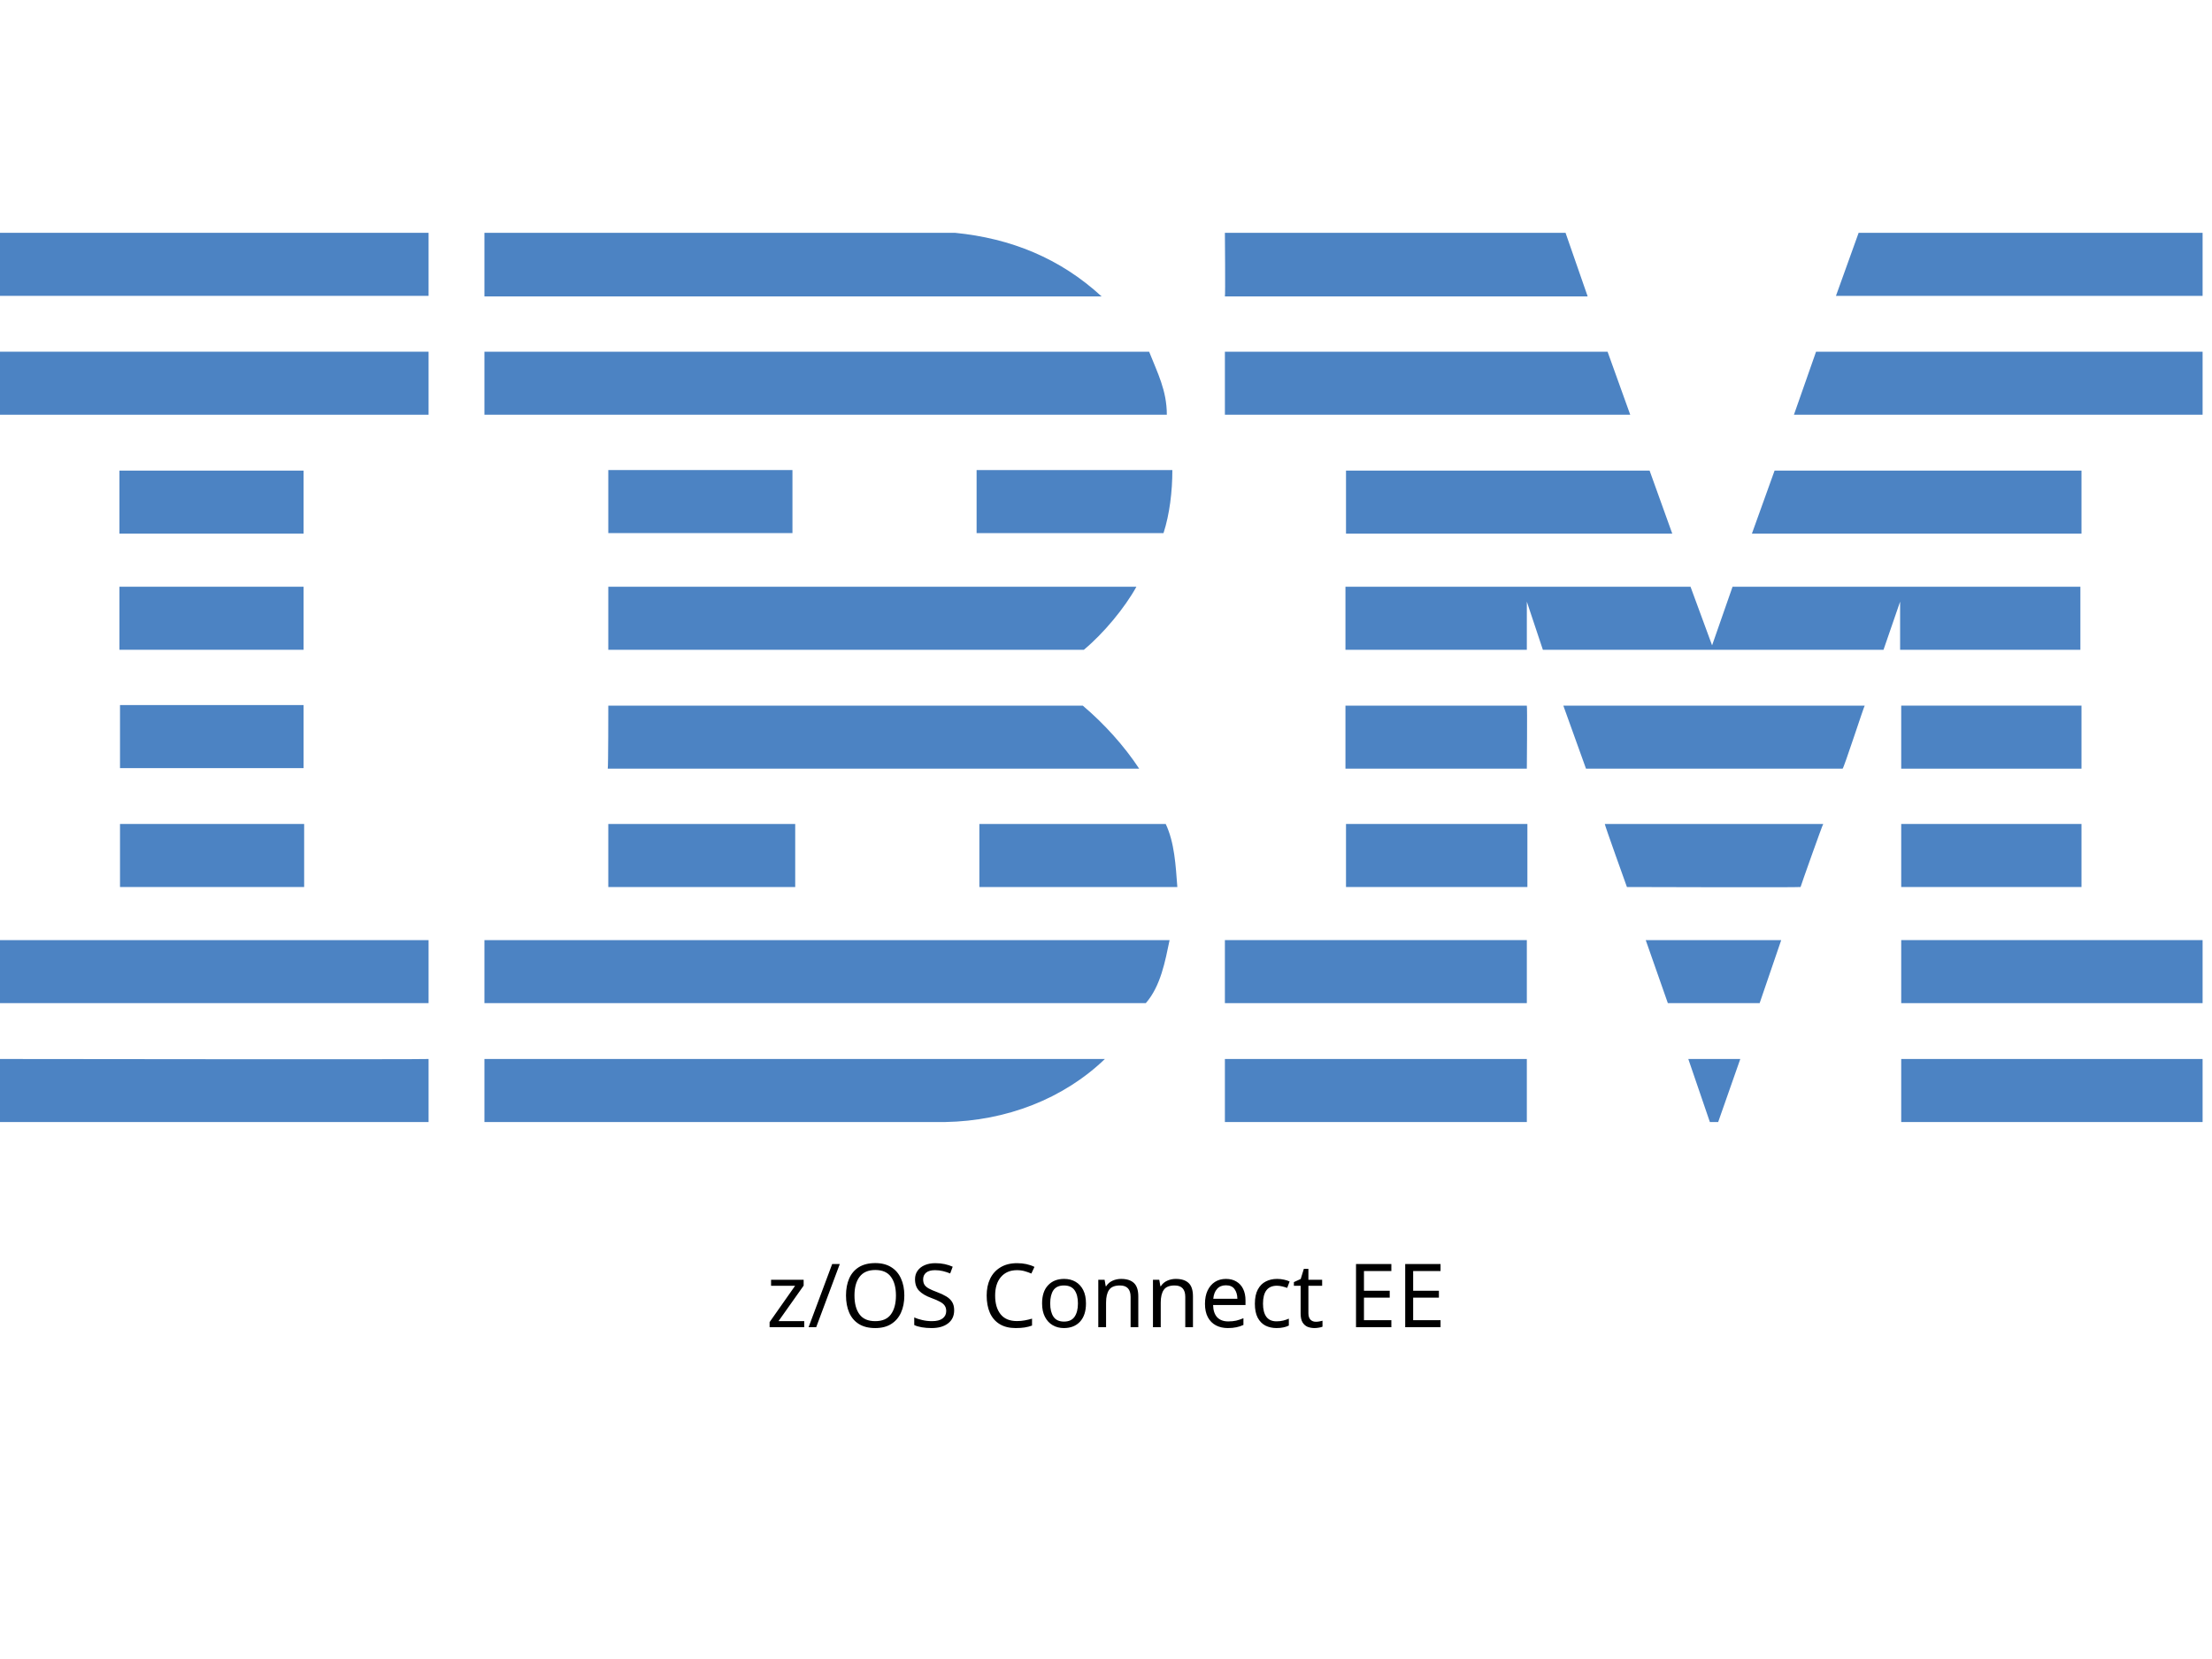
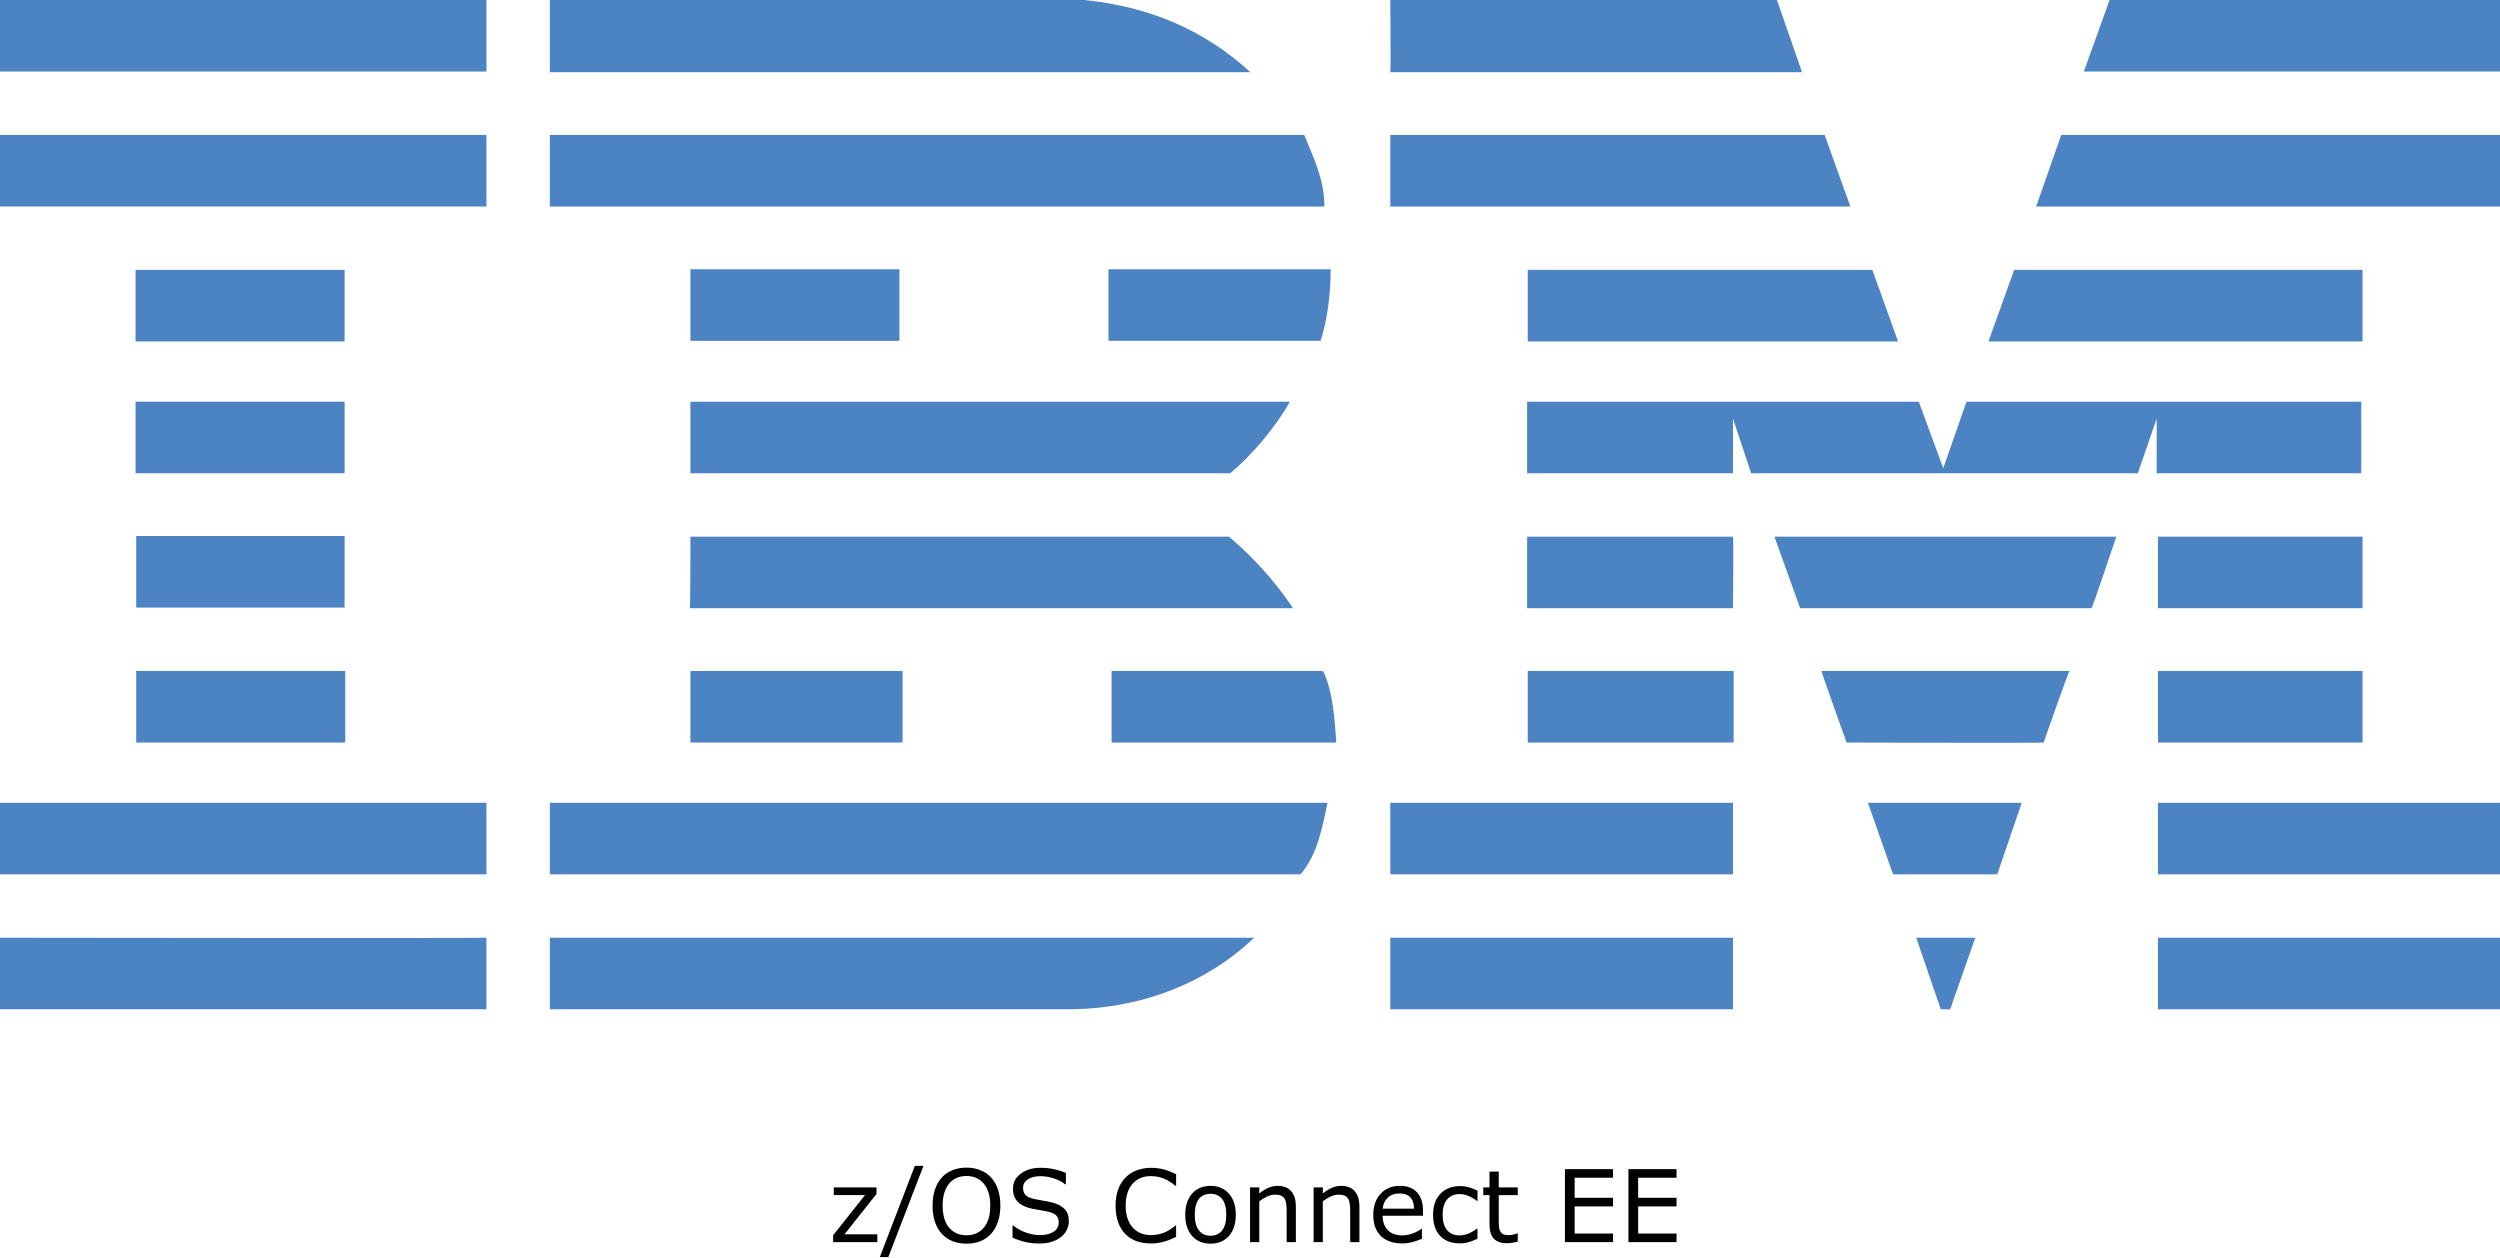
- <svg xmlns="http://www.w3.org/2000/svg" id="Layer_1" x="0px" y="0px" viewBox="0 0 400 300" style="enable-background:new 0 0 400 245;" xml:space="preserve">
-   <style type="text/css"> .st0{fill:#4C83C3;} </style>
-   <g>
-     <polygon class="st0" points="398.3,53.5 332,53.5 336.1,42.1 398.3,42.1 " />
-     <path class="st0" d="M221.5,42.1l61.6,0l4,11.5c0,0-65.6,0-65.6,0C221.6,53.5,221.5,42.1,221.5,42.1z" />
-     <path class="st0" d="M172.7,42.1c10.1,1,19,4.6,26.5,11.5c0,0-111.6,0-111.6,0c0,0,0-11.5,0-11.5L172.7,42.1z" />
-     <g>
-       <rect x="0" y="42.1" class="st0" width="77.5" height="11.4" />
-       <path class="st0" d="M38.8,47.8" />
+ <svg xmlns="http://www.w3.org/2000/svg" id="Layer_1" x="0px" y="0px" viewBox="0 0 398.3 200.275" xml:space="preserve" version="1.1" width="398.3" height="200.275">
+   <defs id="defs31" />
+   <style type="text/css" id="style1"> .st0{fill:#4C83C3;} </style>
+   <g id="g31" transform="translate(9.6566519e-5,-42.1)">
+     <polygon class="st0" points="336.1,42.1 398.3,42.1 398.3,53.5 332,53.5 " id="polygon1" />
+     <path class="st0" d="m 221.5,42.1 h 61.6 l 4,11.5 c 0,0 -65.6,0 -65.6,0 0.1,-0.1 0,-11.5 0,-11.5 z" id="path1" />
+     <path class="st0" d="m 172.7,42.1 c 10.1,1 19,4.6 26.5,11.5 0,0 -111.6,0 -111.6,0 0,0 0,-11.5 0,-11.5 z" id="path2" />
+     <g id="g3">
+       <rect x="0" y="42.1" class="st0" width="77.5" height="11.4" id="rect2" />
+       <path class="st0" d="M 38.8,47.8" id="path3" />
    </g>
-     <path class="st0" d="M398.3,75h-73.9c0,0,4-11.4,4-11.4h69.9V75z" />
-     <polygon class="st0" points="294.8,75 221.5,75 221.5,63.6 290.7,63.6 " />
-     <path class="st0" d="M207.8,63.6c1.5,3.8,3.2,7,3.2,11.4H87.6V63.6H207.8z" />
-     <g>
-       <rect x="0" y="63.6" class="st0" width="77.5" height="11.4" />
-       <path class="st0" d="M38.8,69.3" />
+     <path class="st0" d="m 398.3,75 h -73.9 c 0,0 4,-11.4 4,-11.4 h 69.9 z" id="path4" />
+     <polygon class="st0" points="221.5,63.6 290.7,63.6 294.8,75 221.5,75 " id="polygon4" />
+     <path class="st0" d="m 207.8,63.6 c 1.5,3.8 3.2,7 3.2,11.4 H 87.6 V 63.6 Z" id="path5" />
+     <g id="g6">
+       <rect x="0" y="63.6" class="st0" width="77.5" height="11.4" id="rect5" />
+       <path class="st0" d="M 38.8,69.3" id="path6" />
    </g>
-     <polygon class="st0" points="316.8,96.5 320.9,85.1 376.4,85.1 376.4,96.5 " />
-     <polygon class="st0" points="298.3,85.1 302.4,96.5 243.4,96.5 243.4,85.1 " />
-     <path class="st0" d="M212,85c0,3.9-0.5,8-1.6,11.4h-33.8V85H212z" />
-     <g>
-       <rect x="21.6" y="85.1" class="st0" width="33.3" height="11.4" />
-       <path class="st0" d="M38.3,90.8" />
+     <polygon class="st0" points="376.4,85.1 376.4,96.5 316.8,96.5 320.9,85.1 " id="polygon6" />
+     <polygon class="st0" points="243.4,96.5 243.4,85.1 298.3,85.1 302.4,96.5 " id="polygon7" />
+     <path class="st0" d="m 212,85 c 0,3.9 -0.5,8 -1.6,11.4 H 176.6 V 85 Z" id="path7" />
+     <g id="g8">
+       <rect x="21.6" y="85.1" class="st0" width="33.3" height="11.4" id="rect7" />
+       <path class="st0" d="M 38.3,90.8" id="path8" />
    </g>
-     <g>
-       <rect x="110" y="85" class="st0" width="33.3" height="11.4" />
-       <path class="st0" d="M126.6,90.8" />
+     <g id="g9">
+       <rect x="110" y="85" class="st0" width="33.3" height="11.4" id="rect8" />
+       <path class="st0" d="M 126.6,90.8" id="path9" />
    </g>
-     <path class="st0" d="M276.1,108.8c0,0,0,8.7,0,8.7h-32.8v-11.4h62.4l3.9,10.6c0,0,3.7-10.6,3.7-10.6h62.9v11.4h-32.6 c0,0,0-8.7,0-8.7l-3,8.7l-61.6,0L276.1,108.8z" />
-     <path class="st0" d="M110,106.1h95.5v0c-2.1,3.8-5.9,8.4-9.5,11.4c0,0-86,0-86,0C110,117.5,110,106.1,110,106.1z" />
-     <g>
-       <rect x="21.6" y="106.1" class="st0" width="33.3" height="11.4" />
-       <path class="st0" d="M38.3,111.8" />
+     <path class="st0" d="m 276.1,108.8 c 0,0 0,8.7 0,8.7 h -32.8 v -11.4 h 62.4 l 3.9,10.6 c 0,0 3.7,-10.6 3.7,-10.6 h 62.9 v 11.4 h -32.6 c 0,0 0,-8.7 0,-8.7 l -3,8.7 H 279 Z" id="path10" />
+     <path class="st0" d="m 110,106.1 h 95.5 v 0 c -2.1,3.8 -5.9,8.4 -9.5,11.4 0,0 -86,0 -86,0 z" id="path11" />
+     <g id="g12">
+       <rect x="21.6" y="106.1" class="st0" width="33.3" height="11.4" id="rect11" />
+       <path class="st0" d="M 38.3,111.8" id="path12" />
    </g>
-     <g>
-       <rect x="343.8" y="127.6" class="st0" width="32.6" height="11.4" />
-       <path class="st0" d="M360.1,133.3" />
+     <g id="g13">
+       <rect x="343.8" y="127.6" class="st0" width="32.6" height="11.4" id="rect12" />
+       <path class="st0" d="M 360.1,133.3" id="path13" />
    </g>
-     <path class="st0" d="M276.1,127.6h-32.8v11.4c0,0,32.8,0,32.8,0C276.1,138.9,276.2,127.6,276.1,127.6z" />
-     <path class="st0" d="M337.2,127.6c-0.1,0-3.8,11.4-4,11.4l-46.4,0c0,0-4.1-11.4-4.1-11.4H337.2z" />
-     <path class="st0" d="M110,127.6h85.8c3.9,3.3,7.5,7.3,10.2,11.4c0.2,0-96.1,0-96.1,0C110,138.9,110,127.6,110,127.6z" />
-     <path class="st0" d="M54.9,138.9v-11.4H21.7c0,0,0,11.4,0,11.4C21.7,138.9,54.9,138.9,54.9,138.9z" />
-     <g>
-       <rect x="343.8" y="149" class="st0" width="32.6" height="11.4" />
-       <path class="st0" d="M360.1,154.7" />
+     <path class="st0" d="M 276.1,127.6 H 243.3 V 139 c 0,0 32.8,0 32.8,0 0,-0.1 0.1,-11.4 0,-11.4 z" id="path14" />
+     <path class="st0" d="m 337.2,127.6 c -0.1,0 -3.8,11.4 -4,11.4 h -46.4 c 0,0 -4.1,-11.4 -4.1,-11.4 z" id="path15" />
+     <path class="st0" d="m 110,127.6 h 85.8 c 3.9,3.3 7.5,7.3 10.2,11.4 0.2,0 -96.1,0 -96.1,0 0.1,-0.1 0.1,-11.4 0.1,-11.4 z" id="path16" />
+     <path class="st0" d="M 54.9,138.9 V 127.5 H 21.7 c 0,0 0,11.4 0,11.4 z" id="path17" />
+     <g id="g18">
+       <rect x="343.8" y="149" class="st0" width="32.6" height="11.4" id="rect17" />
+       <path class="st0" d="M 360.1,154.7" id="path18" />
    </g>
-     <g>
-       <rect x="243.4" y="149" class="st0" width="32.8" height="11.4" />
-       <path class="st0" d="M259.8,154.7" />
+     <g id="g19">
+       <rect x="243.4" y="149" class="st0" width="32.8" height="11.4" id="rect18" />
+       <path class="st0" d="M 259.8,154.7" id="path19" />
    </g>
-     <path class="st0" d="M325.6,160.4c0-0.1,4-11.4,4.1-11.4h-39.5c-0.1,0,4,11.4,4,11.4S325.6,160.5,325.6,160.4z" />
-     <path class="st0" d="M110,160.4c0,0,0-11.4,0-11.4h33.8c0,0,0,11.4,0,11.4C143.7,160.4,110,160.4,110,160.4z" />
-     <path class="st0" d="M210.8,149c1.6,3.4,1.8,7.5,2.1,11.4h-35.8V149H210.8z" />
-     <g>
-       <rect x="21.7" y="149" class="st0" width="33.3" height="11.4" />
-       <path class="st0" d="M38.3,154.7" />
+     <path class="st0" d="m 325.6,160.4 c 0,-0.1 4,-11.4 4.1,-11.4 h -39.5 c -0.1,0 4,11.4 4,11.4 0,0 31.4,0.1 31.4,0 z" id="path20" />
+     <path class="st0" d="m 110,160.4 c 0,0 0,-11.4 0,-11.4 h 33.8 c 0,0 0,11.4 0,11.4 -0.1,0 -33.8,0 -33.8,0 z" id="path21" />
+     <path class="st0" d="m 210.8,149 c 1.6,3.4 1.8,7.5 2.1,11.4 H 177.1 V 149 Z" id="path22" />
+     <g id="g23">
+       <rect x="21.7" y="149" class="st0" width="33.3" height="11.4" id="rect22" />
+       <path class="st0" d="M 38.3,154.7" id="path23" />
    </g>
-     <g>
-       <rect x="343.8" y="170" class="st0" width="54.5" height="11.4" />
-       <path class="st0" d="M371,175.7" />
+     <g id="g24">
+       <rect x="343.8" y="170" class="st0" width="54.5" height="11.4" id="rect23" />
+       <path class="st0" d="M 371,175.7" id="path24" />
    </g>
-     <g>
-       <rect x="221.5" y="170" class="st0" width="54.6" height="11.4" />
-       <path class="st0" d="M248.8,175.7" />
+     <g id="g25">
+       <rect x="221.5" y="170" class="st0" width="54.6" height="11.4" id="rect24" />
+       <path class="st0" d="M 248.8,175.7" id="path25" />
    </g>
-     <polygon class="st0" points="318.2,181.4 301.6,181.4 297.6,170 322.1,170 " />
-     <path class="st0" d="M0,170v11.4h77.5c0,0,0-11.4,0-11.4C77.5,170-0.1,170,0,170z" />
-     <path class="st0" d="M211.5,170c-0.8,3.8-1.6,8.3-4.3,11.4l-1,0H87.6V170H211.5z" />
-     <polygon class="st0" points="310.7,202.9 309.2,202.9 305.3,191.5 314.7,191.5 " />
-     <g>
-       <rect x="343.8" y="191.5" class="st0" width="54.5" height="11.4" />
-       <path class="st0" d="M371,197.2" />
+     <polygon class="st0" points="297.6,170 322.1,170 318.2,181.4 301.6,181.4 " id="polygon25" />
+     <path class="st0" d="m 0,170 v 11.4 h 77.5 c 0,0 0,-11.4 0,-11.4 0,0 -77.6,0 -77.5,0 z" id="path26" />
+     <path class="st0" d="m 211.5,170 c -0.8,3.8 -1.6,8.3 -4.3,11.4 h -1 H 87.6 V 170 Z" id="path27" />
+     <polygon class="st0" points="305.3,191.5 314.7,191.5 310.7,202.9 309.2,202.9 " id="polygon27" />
+     <g id="g28">
+       <rect x="343.8" y="191.5" class="st0" width="54.5" height="11.4" id="rect27" />
+       <path class="st0" d="M 371,197.2" id="path28" />
    </g>
-     <path class="st0" d="M87.6,202.9v-11.4c0,0,111.9,0,112.2,0c-7.5,7.2-17.8,11.2-28.9,11.4L87.6,202.9" />
-     <g>
-       <rect x="221.5" y="191.5" class="st0" width="54.6" height="11.4" />
-       <path class="st0" d="M248.8,197.2" />
+     <path class="st0" d="m 87.6,202.9 v -11.4 c 0,0 111.9,0 112.2,0 -7.5,7.2 -17.8,11.2 -28.9,11.4 H 87.6" id="path29" />
+     <g id="g30">
+       <rect x="221.5" y="191.5" class="st0" width="54.6" height="11.4" id="rect29" />
+       <path class="st0" d="M 248.8,197.2" id="path30" />
    </g>
-     <path class="st0" d="M77.5,191.5c0,0,0,11.4,0,11.4c0,0-77.4,0-77.5,0c0,0,0-11.4,0-11.4S77.4,191.6,77.5,191.5z" />
+     <path class="st0" d="m 77.5,191.5 c 0,0 0,11.4 0,11.4 0,0 -77.4,0 -77.5,0 0,0 0,-11.4 0,-11.4 0,0 77.4,0.1 77.5,0 z" id="path31" />
  </g>
-   <text x="50%" y="240" style="font: 16px sans-serif;alignment-baseline: middle; text-anchor:middle;">z/OS Connect EE</text>
+   <path d="m 139.777,197.9 h -7.047 v -1.086 l 5.086,-6.414 h -4.977 v -1.227 h 6.805 v 1.047 l -5.109,6.438 h 5.242 z m 7.352,-12.156 -5.602,14.531 h -1.352 l 5.578,-14.531 z m 10.781,1.859 q 0.711,0.781 1.086,1.914 0.383,1.133 0.383,2.57 0,1.438 -0.391,2.578 -0.383,1.133 -1.078,1.891 -0.719,0.789 -1.703,1.188 -0.977,0.398 -2.234,0.398 -1.227,0 -2.234,-0.406 -1,-0.406 -1.703,-1.18 -0.703,-0.773 -1.086,-1.898 -0.375,-1.125 -0.375,-2.57 0,-1.422 0.375,-2.547 0.375,-1.133 1.094,-1.938 0.688,-0.766 1.703,-1.172 1.023,-0.406 2.227,-0.406 1.25,0 2.242,0.414 1,0.406 1.695,1.164 z m -0.141,4.484 q 0,-2.266 -1.016,-3.492 -1.016,-1.234 -2.773,-1.234 -1.773,0 -2.789,1.234 -1.008,1.227 -1.008,3.492 0,2.289 1.031,3.508 1.031,1.211 2.766,1.211 1.734,0 2.758,-1.211 1.031,-1.219 1.031,-3.508 z m 12.516,2.492 q 0,0.68 -0.32,1.344 -0.312,0.664 -0.883,1.125 -0.625,0.5 -1.461,0.781 -0.828,0.281 -2,0.281 -1.258,0 -2.266,-0.234 -1,-0.234 -2.039,-0.695 v -1.938 h 0.109 q 0.883,0.734 2.039,1.133 1.156,0.398 2.172,0.398 1.438,0 2.234,-0.539 0.805,-0.539 0.805,-1.438 0,-0.773 -0.383,-1.141 -0.375,-0.367 -1.148,-0.57 -0.586,-0.156 -1.273,-0.258 -0.68,-0.102 -1.445,-0.258 -1.547,-0.328 -2.297,-1.117 -0.742,-0.797 -0.742,-2.07 0,-1.461 1.234,-2.391 1.234,-0.938 3.133,-0.938 1.227,0 2.25,0.234 1.023,0.234 1.812,0.578 v 1.828 h -0.109 q -0.664,-0.562 -1.75,-0.93 -1.078,-0.375 -2.211,-0.375 -1.242,0 -2,0.516 -0.75,0.516 -0.75,1.328 0,0.727 0.375,1.141 0.375,0.414 1.32,0.633 0.5,0.109 1.422,0.266 0.922,0.156 1.562,0.32 1.297,0.344 1.953,1.039 0.656,0.695 0.656,1.945 z m 17.094,2.477 q -0.43,0.188 -0.781,0.352 -0.344,0.164 -0.906,0.344 -0.477,0.148 -1.039,0.25 -0.555,0.109 -1.227,0.109 -1.266,0 -2.305,-0.352 -1.031,-0.359 -1.797,-1.117 -0.75,-0.742 -1.172,-1.883 -0.422,-1.148 -0.422,-2.664 0,-1.438 0.406,-2.57 0.406,-1.133 1.172,-1.914 0.742,-0.758 1.789,-1.156 1.055,-0.398 2.336,-0.398 0.938,0 1.867,0.227 0.938,0.227 2.078,0.797 v 1.836 h -0.117 q -0.961,-0.805 -1.906,-1.172 -0.945,-0.367 -2.023,-0.367 -0.883,0 -1.594,0.289 -0.703,0.281 -1.258,0.883 -0.539,0.586 -0.844,1.484 -0.297,0.891 -0.297,2.062 0,1.227 0.328,2.109 0.336,0.883 0.859,1.438 0.547,0.578 1.273,0.859 0.734,0.273 1.547,0.273 1.117,0 2.094,-0.383 0.977,-0.383 1.828,-1.148 h 0.109 z m 9.508,-3.516 q 0,2.133 -1.094,3.367 -1.094,1.234 -2.93,1.234 -1.852,0 -2.945,-1.234 -1.086,-1.234 -1.086,-3.367 0,-2.133 1.086,-3.367 1.094,-1.242 2.945,-1.242 1.836,0 2.93,1.242 1.094,1.234 1.094,3.367 z m -1.516,0 q 0,-1.695 -0.664,-2.516 -0.664,-0.828 -1.844,-0.828 -1.195,0 -1.859,0.828 -0.656,0.82 -0.656,2.516 0,1.641 0.664,2.492 0.664,0.844 1.852,0.844 1.172,0 1.836,-0.836 0.672,-0.844 0.672,-2.5 z m 11.086,4.359 h -1.469 v -4.969 q 0,-0.602 -0.07,-1.125 -0.07,-0.531 -0.258,-0.828 -0.195,-0.328 -0.562,-0.484 -0.367,-0.164 -0.953,-0.164 -0.602,0 -1.258,0.297 -0.656,0.297 -1.258,0.758 v 6.516 h -1.469 v -8.727 h 1.469 v 0.969 q 0.688,-0.57 1.422,-0.891 0.734,-0.32 1.508,-0.32 1.414,0 2.156,0.852 0.742,0.852 0.742,2.453 z m 10.125,0 h -1.469 v -4.969 q 0,-0.602 -0.07,-1.125 -0.07,-0.531 -0.258,-0.828 -0.195,-0.328 -0.562,-0.484 -0.367,-0.164 -0.953,-0.164 -0.602,0 -1.258,0.297 -0.656,0.297 -1.258,0.758 v 6.516 h -1.469 v -8.727 h 1.469 v 0.969 q 0.688,-0.57 1.422,-0.891 0.734,-0.32 1.508,-0.32 1.414,0 2.156,0.852 0.742,0.852 0.742,2.453 z m 10.133,-4.211 h -6.43 q 0,0.805 0.242,1.406 0.242,0.594 0.664,0.977 0.406,0.375 0.961,0.562 0.562,0.188 1.234,0.188 0.891,0 1.789,-0.352 0.906,-0.359 1.289,-0.703 h 0.078 v 1.602 q -0.742,0.312 -1.516,0.523 -0.773,0.211 -1.625,0.211 -2.172,0 -3.391,-1.172 -1.219,-1.18 -1.219,-3.344 0,-2.141 1.164,-3.398 1.172,-1.258 3.078,-1.258 1.766,0 2.719,1.031 0.961,1.031 0.961,2.93 z m -1.43,-1.125 q -0.008,-1.156 -0.586,-1.789 -0.57,-0.633 -1.742,-0.633 -1.18,0 -1.883,0.695 -0.695,0.695 -0.789,1.727 z m 10.109,4.789 q -0.734,0.352 -1.398,0.547 -0.656,0.195 -1.398,0.195 -0.945,0 -1.734,-0.273 -0.789,-0.281 -1.352,-0.844 -0.57,-0.562 -0.883,-1.422 -0.312,-0.859 -0.312,-2.008 0,-2.141 1.172,-3.359 1.18,-1.219 3.109,-1.219 0.75,0 1.469,0.211 0.727,0.211 1.328,0.516 v 1.633 h -0.078 q -0.672,-0.523 -1.391,-0.805 -0.711,-0.281 -1.391,-0.281 -1.25,0 -1.977,0.844 -0.719,0.836 -0.719,2.461 0,1.578 0.703,2.43 0.711,0.844 1.992,0.844 0.445,0 0.906,-0.117 0.461,-0.117 0.828,-0.305 0.32,-0.164 0.602,-0.344 0.281,-0.188 0.445,-0.32 h 0.078 z m 6.414,0.469 q -0.414,0.109 -0.906,0.18 -0.484,0.07 -0.867,0.07 -1.336,0 -2.031,-0.719 -0.695,-0.719 -0.695,-2.305 v -4.641 h -0.992 v -1.234 h 0.992 v -2.508 h 1.469 v 2.508 h 3.031 v 1.234 h -3.031 v 3.977 q 0,0.688 0.031,1.078 0.031,0.383 0.219,0.719 0.172,0.312 0.469,0.461 0.305,0.141 0.922,0.141 0.359,0 0.75,-0.102 0.391,-0.109 0.562,-0.18 h 0.078 z m 15.18,0.078 h -7.664 v -11.633 h 7.664 v 1.375 h -6.117 v 3.188 h 6.117 v 1.375 h -6.117 v 4.32 h 6.117 z m 10.117,0 h -7.664 v -11.633 h 7.664 v 1.375 h -6.117 v 3.188 h 6.117 v 1.375 h -6.117 v 4.32 h 6.117 z" id="text31" style="font-size:16px;text-anchor:middle" aria-label="z/OS Connect EE" />
</svg>
